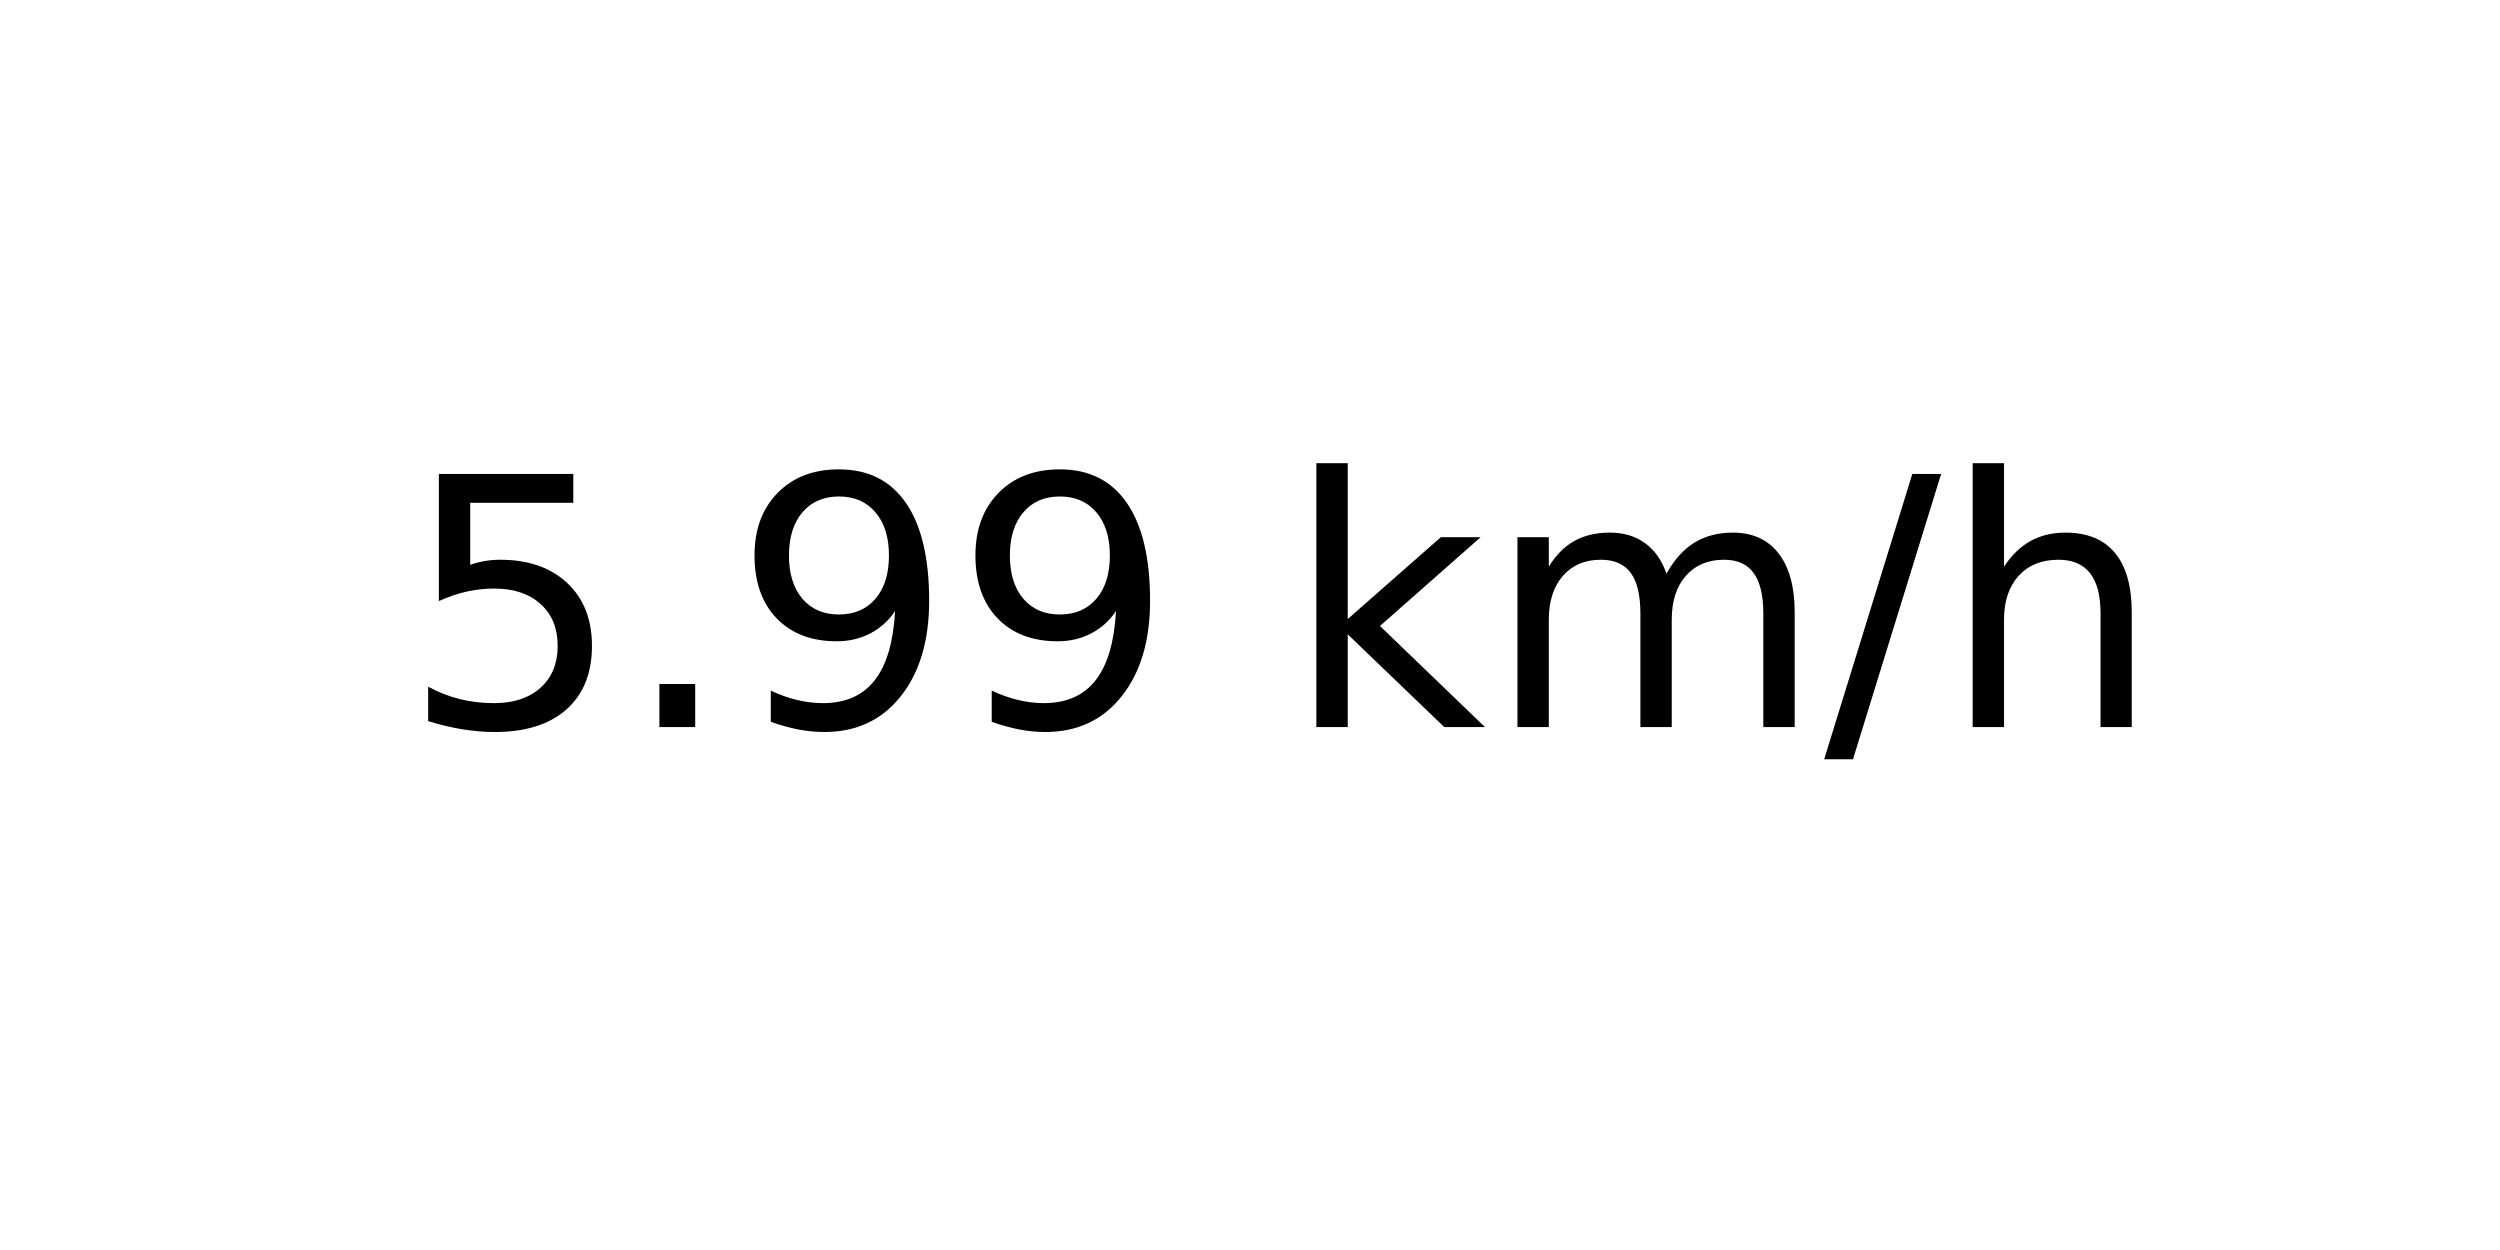
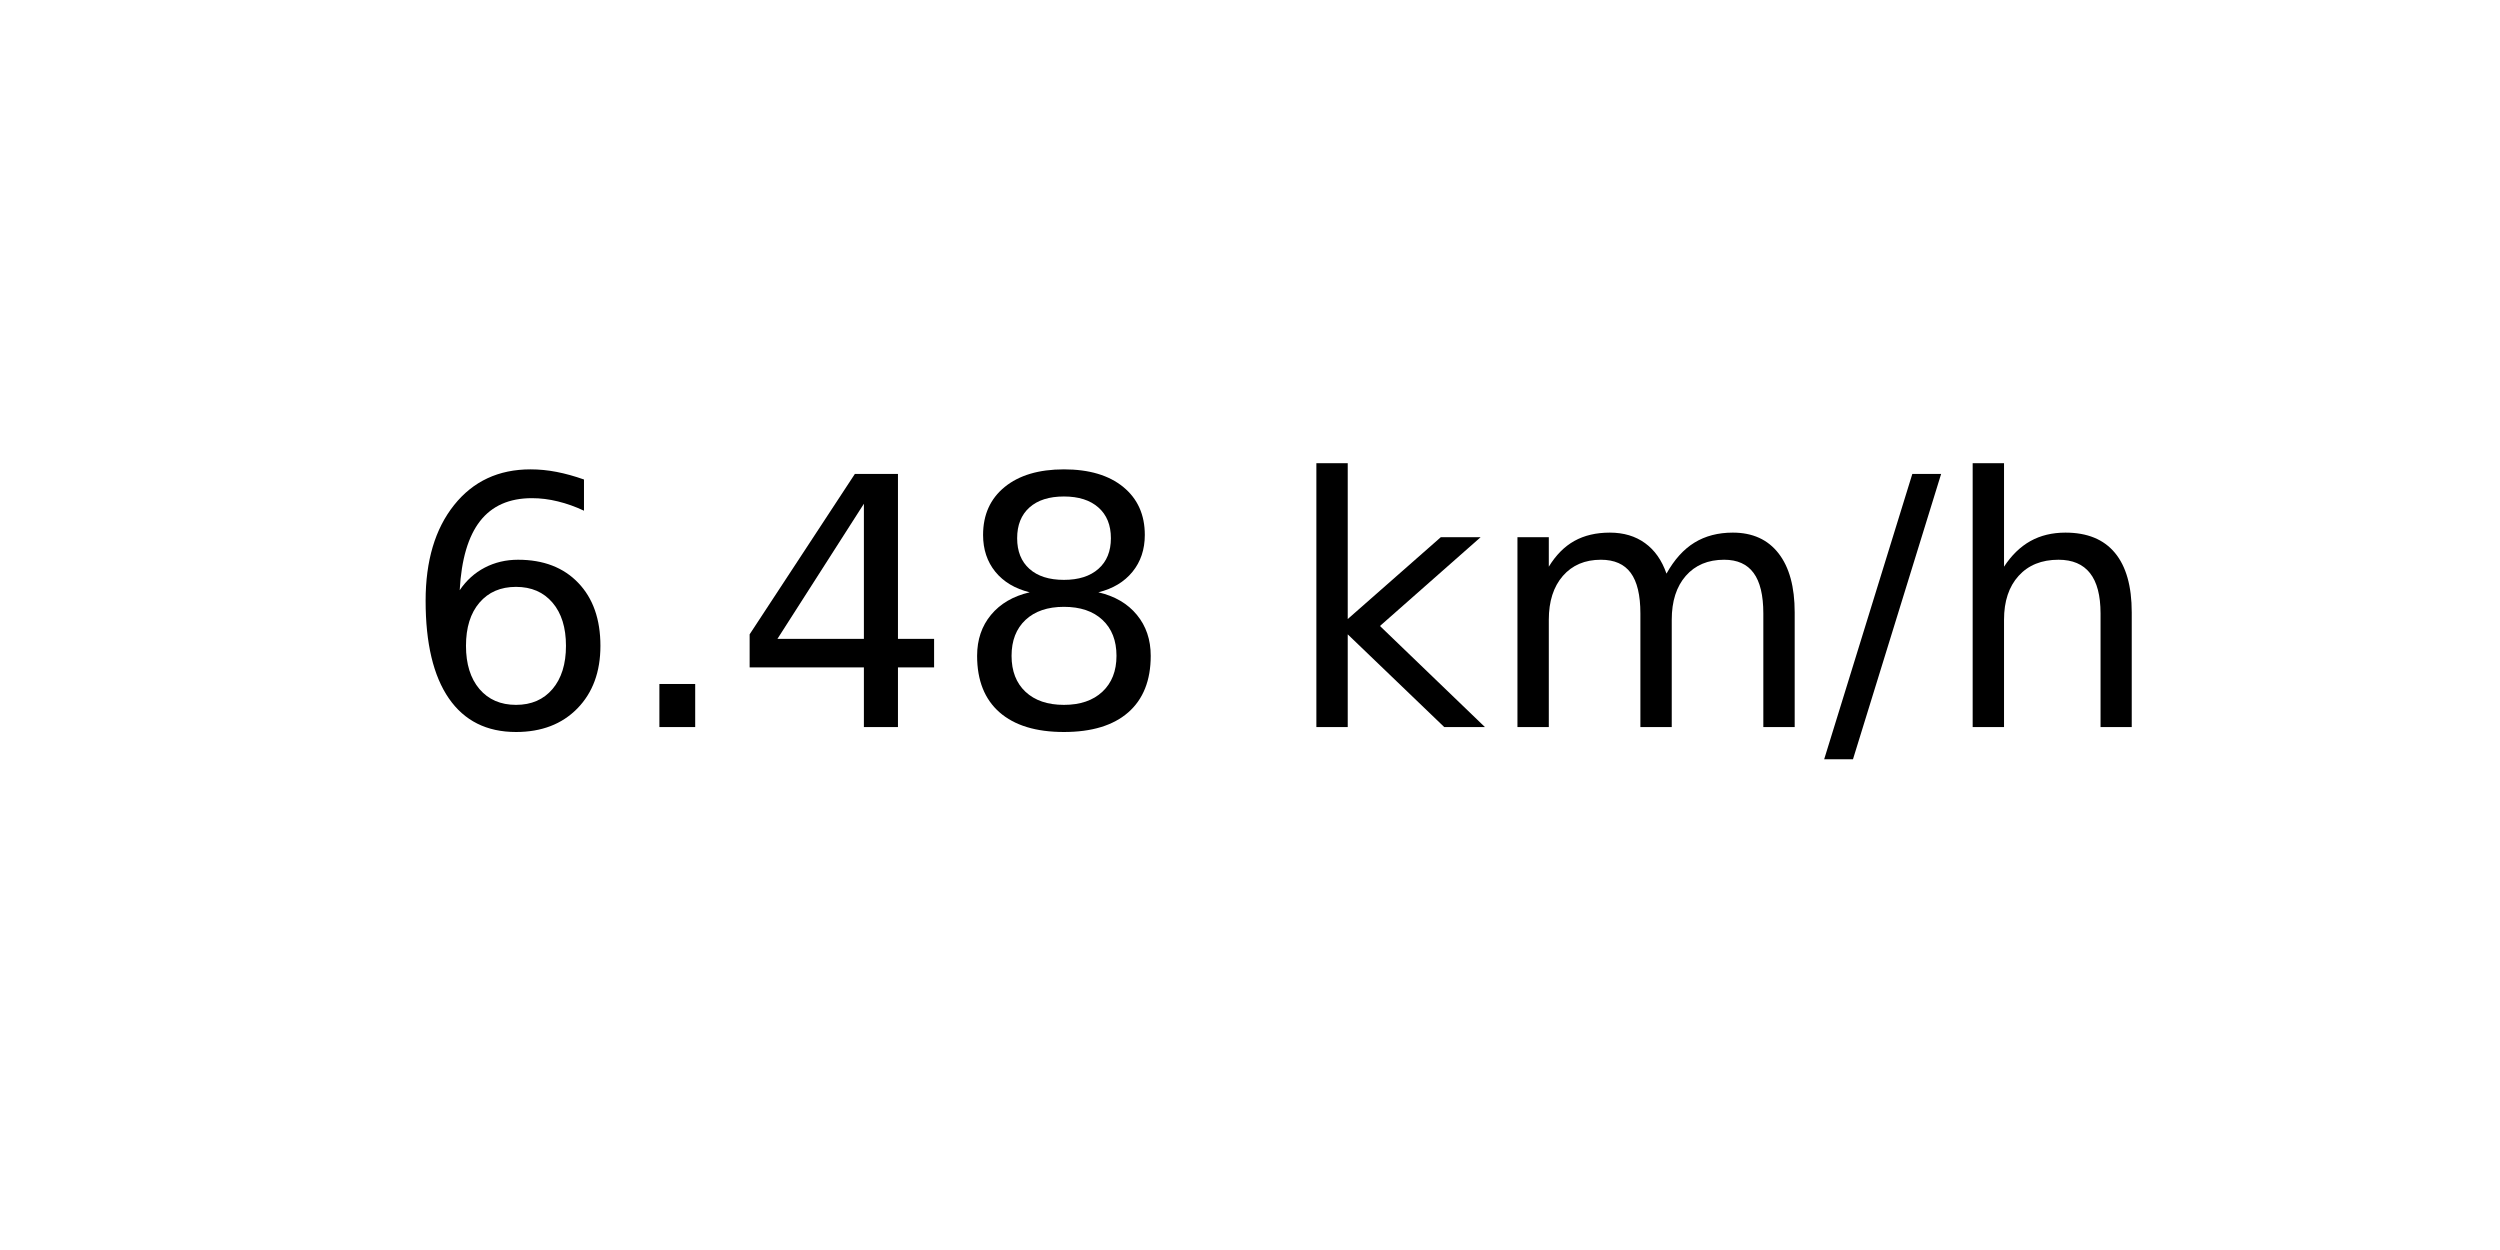
<svg xmlns="http://www.w3.org/2000/svg" xmlns:xlink="http://www.w3.org/1999/xlink" width="72pt" height="36pt" viewBox="0 0 72 36" version="1.1">
  <defs>
    <style type="text/css">*{stroke-linejoin: round; stroke-linecap: butt}</style>
  </defs>
  <g id="figure_1">
    <g id="axes_1">
      <g id="text_1">
        <g transform="translate(11.55937 20.93937) scale(0.1 -0.1)">
          <defs>
-             <path id="DejaVuSans-35" d="M 691 4666  L 3169 4666  L 3169 4134  L 1269 4134  L 1269 2991  Q 1406 3038 1543 3061  Q 1681 3084 1819 3084  Q 2600 3084 3056 2656  Q 3513 2228 3513 1497  Q 3513 744 3044 326  Q 2575 -91 1722 -91  Q 1428 -91 1123 -41  Q 819 9 494 109  L 494 744  Q 775 591 1075 516  Q 1375 441 1709 441  Q 2250 441 2565 725  Q 2881 1009 2881 1497  Q 2881 1984 2565 2268  Q 2250 2553 1709 2553  Q 1456 2553 1204 2497  Q 953 2441 691 2322  L 691 4666  z " transform="scale(0.015625)" />
+             <path id="DejaVuSans-36" d="M 2113 2584  Q 1688 2584 1439 2293  Q 1191 2003 1191 1497  Q 1191 994 1439 701  Q 1688 409 2113 409  Q 2538 409 2786 701  Q 3034 994 3034 1497  Q 3034 2003 2786 2293  Q 2538 2584 2113 2584  z M 3366 4563  L 3366 3988  Q 3128 4100 2886 4159  Q 2644 4219 2406 4219  Q 1781 4219 1451 3797  Q 1122 3375 1075 2522  Q 1259 2794 1537 2939  Q 1816 3084 2150 3084  Q 2853 3084 3261 2657  Q 3669 2231 3669 1497  Q 3669 778 3244 343  Q 2819 -91 2113 -91  Q 1303 -91 875 529  Q 447 1150 447 2328  Q 447 3434 972 4092  Q 1497 4750 2381 4750  Q 2619 4750 2861 4703  Q 3103 4656 3366 4563  z " transform="scale(0.015625)" />
            <path id="DejaVuSans-2e" d="M 684 794  L 1344 794  L 1344 0  L 684 0  L 684 794  z " transform="scale(0.015625)" />
-             <path id="DejaVuSans-39" d="M 703 97  L 703 672  Q 941 559 1184 500  Q 1428 441 1663 441  Q 2288 441 2617 861  Q 2947 1281 2994 2138  Q 2813 1869 2534 1725  Q 2256 1581 1919 1581  Q 1219 1581 811 2004  Q 403 2428 403 3163  Q 403 3881 828 4315  Q 1253 4750 1959 4750  Q 2769 4750 3195 4129  Q 3622 3509 3622 2328  Q 3622 1225 3098 567  Q 2575 -91 1691 -91  Q 1453 -91 1209 -44  Q 966 3 703 97  z M 1959 2075  Q 2384 2075 2632 2365  Q 2881 2656 2881 3163  Q 2881 3666 2632 3958  Q 2384 4250 1959 4250  Q 1534 4250 1286 3958  Q 1038 3666 1038 3163  Q 1038 2656 1286 2365  Q 1534 2075 1959 2075  z " transform="scale(0.015625)" />
+             <path id="DejaVuSans-34" d="M 2419 4116  L 825 1625  L 2419 1625  L 2419 4116  z M 2253 4666  L 3047 4666  L 3047 1625  L 3713 1625  L 3713 1100  L 3047 1100  L 3047 0  L 2419 0  L 2419 1100  L 313 1100  L 313 1709  L 2253 4666  z " transform="scale(0.015625)" />
+             <path id="DejaVuSans-38" d="M 2034 2216  Q 1584 2216 1326 1975  Q 1069 1734 1069 1313  Q 1069 891 1326 650  Q 1584 409 2034 409  Q 2484 409 2743 651  Q 3003 894 3003 1313  Q 3003 1734 2745 1975  Q 2488 2216 2034 2216  z M 1403 2484  Q 997 2584 770 2862  Q 544 3141 544 3541  Q 544 4100 942 4425  Q 1341 4750 2034 4750  Q 2731 4750 3128 4425  Q 3525 4100 3525 3541  Q 3525 3141 3298 2862  Q 3072 2584 2669 2484  Q 3125 2378 3379 2068  Q 3634 1759 3634 1313  Q 3634 634 3220 271  Q 2806 -91 2034 -91  Q 1263 -91 848 271  Q 434 634 434 1313  Q 434 1759 690 2068  Q 947 2378 1403 2484  z M 1172 3481  Q 1172 3119 1398 2916  Q 1625 2713 2034 2713  Q 2441 2713 2670 2916  Q 2900 3119 2900 3481  Q 2900 3844 2670 4047  Q 2441 4250 2034 4250  Q 1625 4250 1398 4047  Q 1172 3844 1172 3481  z " transform="scale(0.015625)" />
            <path id="DejaVuSans-20" transform="scale(0.015625)" />
            <path id="DejaVuSans-6b" d="M 581 4863  L 1159 4863  L 1159 1991  L 2875 3500  L 3609 3500  L 1753 1863  L 3688 0  L 2938 0  L 1159 1709  L 1159 0  L 581 0  L 581 4863  z " transform="scale(0.015625)" />
            <path id="DejaVuSans-6d" d="M 3328 2828  Q 3544 3216 3844 3400  Q 4144 3584 4550 3584  Q 5097 3584 5394 3201  Q 5691 2819 5691 2113  L 5691 0  L 5113 0  L 5113 2094  Q 5113 2597 4934 2840  Q 4756 3084 4391 3084  Q 3944 3084 3684 2787  Q 3425 2491 3425 1978  L 3425 0  L 2847 0  L 2847 2094  Q 2847 2600 2669 2842  Q 2491 3084 2119 3084  Q 1678 3084 1418 2786  Q 1159 2488 1159 1978  L 1159 0  L 581 0  L 581 3500  L 1159 3500  L 1159 2956  Q 1356 3278 1631 3431  Q 1906 3584 2284 3584  Q 2666 3584 2933 3390  Q 3200 3197 3328 2828  z " transform="scale(0.015625)" />
            <path id="DejaVuSans-2f" d="M 1625 4666  L 2156 4666  L 531 -594  L 0 -594  L 1625 4666  z " transform="scale(0.015625)" />
            <path id="DejaVuSans-68" d="M 3513 2113  L 3513 0  L 2938 0  L 2938 2094  Q 2938 2591 2744 2837  Q 2550 3084 2163 3084  Q 1697 3084 1428 2787  Q 1159 2491 1159 1978  L 1159 0  L 581 0  L 581 4863  L 1159 4863  L 1159 2956  Q 1366 3272 1645 3428  Q 1925 3584 2291 3584  Q 2894 3584 3203 3211  Q 3513 2838 3513 2113  z " transform="scale(0.015625)" />
          </defs>
-           <use xlink:href="#DejaVuSans-35" />
+           <use xlink:href="#DejaVuSans-36" />
          <use xlink:href="#DejaVuSans-2e" x="63.623" />
-           <use xlink:href="#DejaVuSans-39" x="95.41" />
-           <use xlink:href="#DejaVuSans-39" x="159.033" />
+           <use xlink:href="#DejaVuSans-34" x="95.41" />
+           <use xlink:href="#DejaVuSans-38" x="159.033" />
          <use xlink:href="#DejaVuSans-20" x="222.656" />
          <use xlink:href="#DejaVuSans-6b" x="254.443" />
          <use xlink:href="#DejaVuSans-6d" x="312.354" />
          <use xlink:href="#DejaVuSans-2f" x="409.766" />
          <use xlink:href="#DejaVuSans-68" x="443.457" />
        </g>
      </g>
    </g>
  </g>
</svg>
